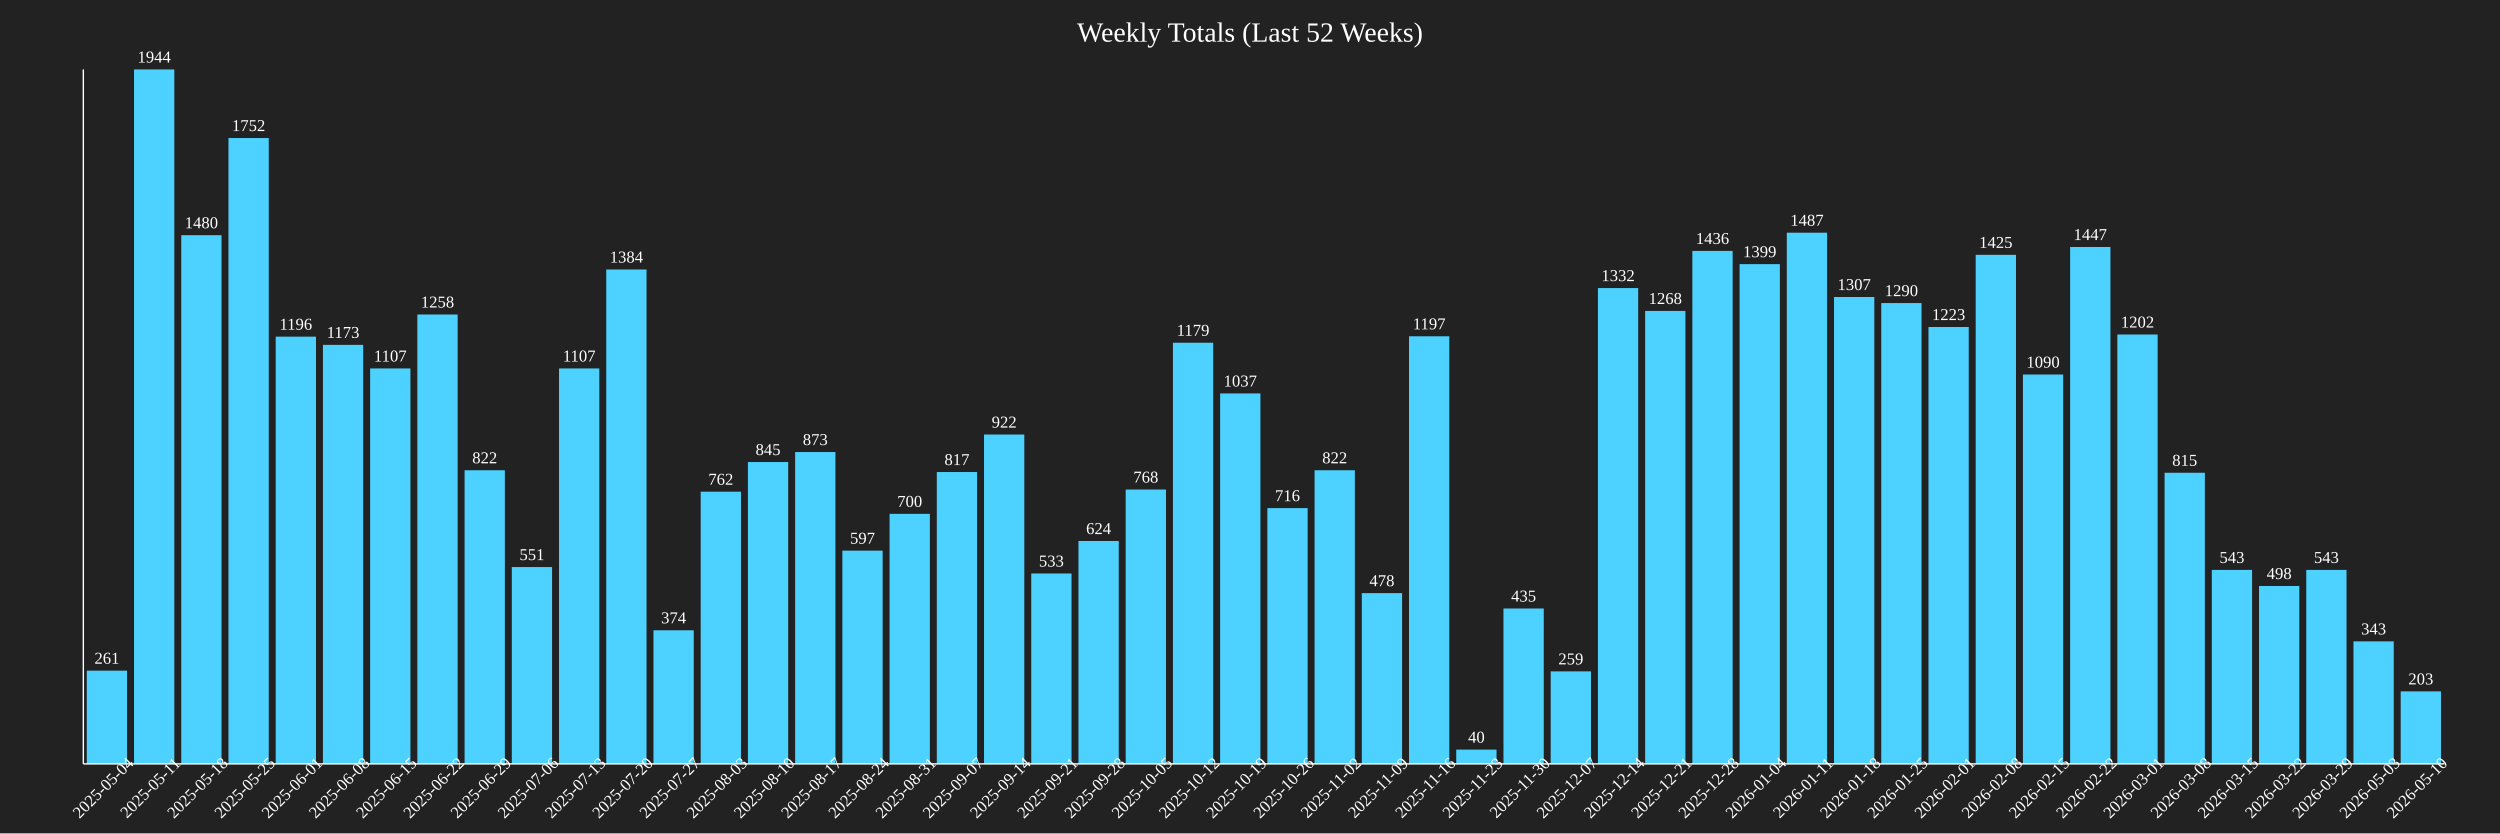
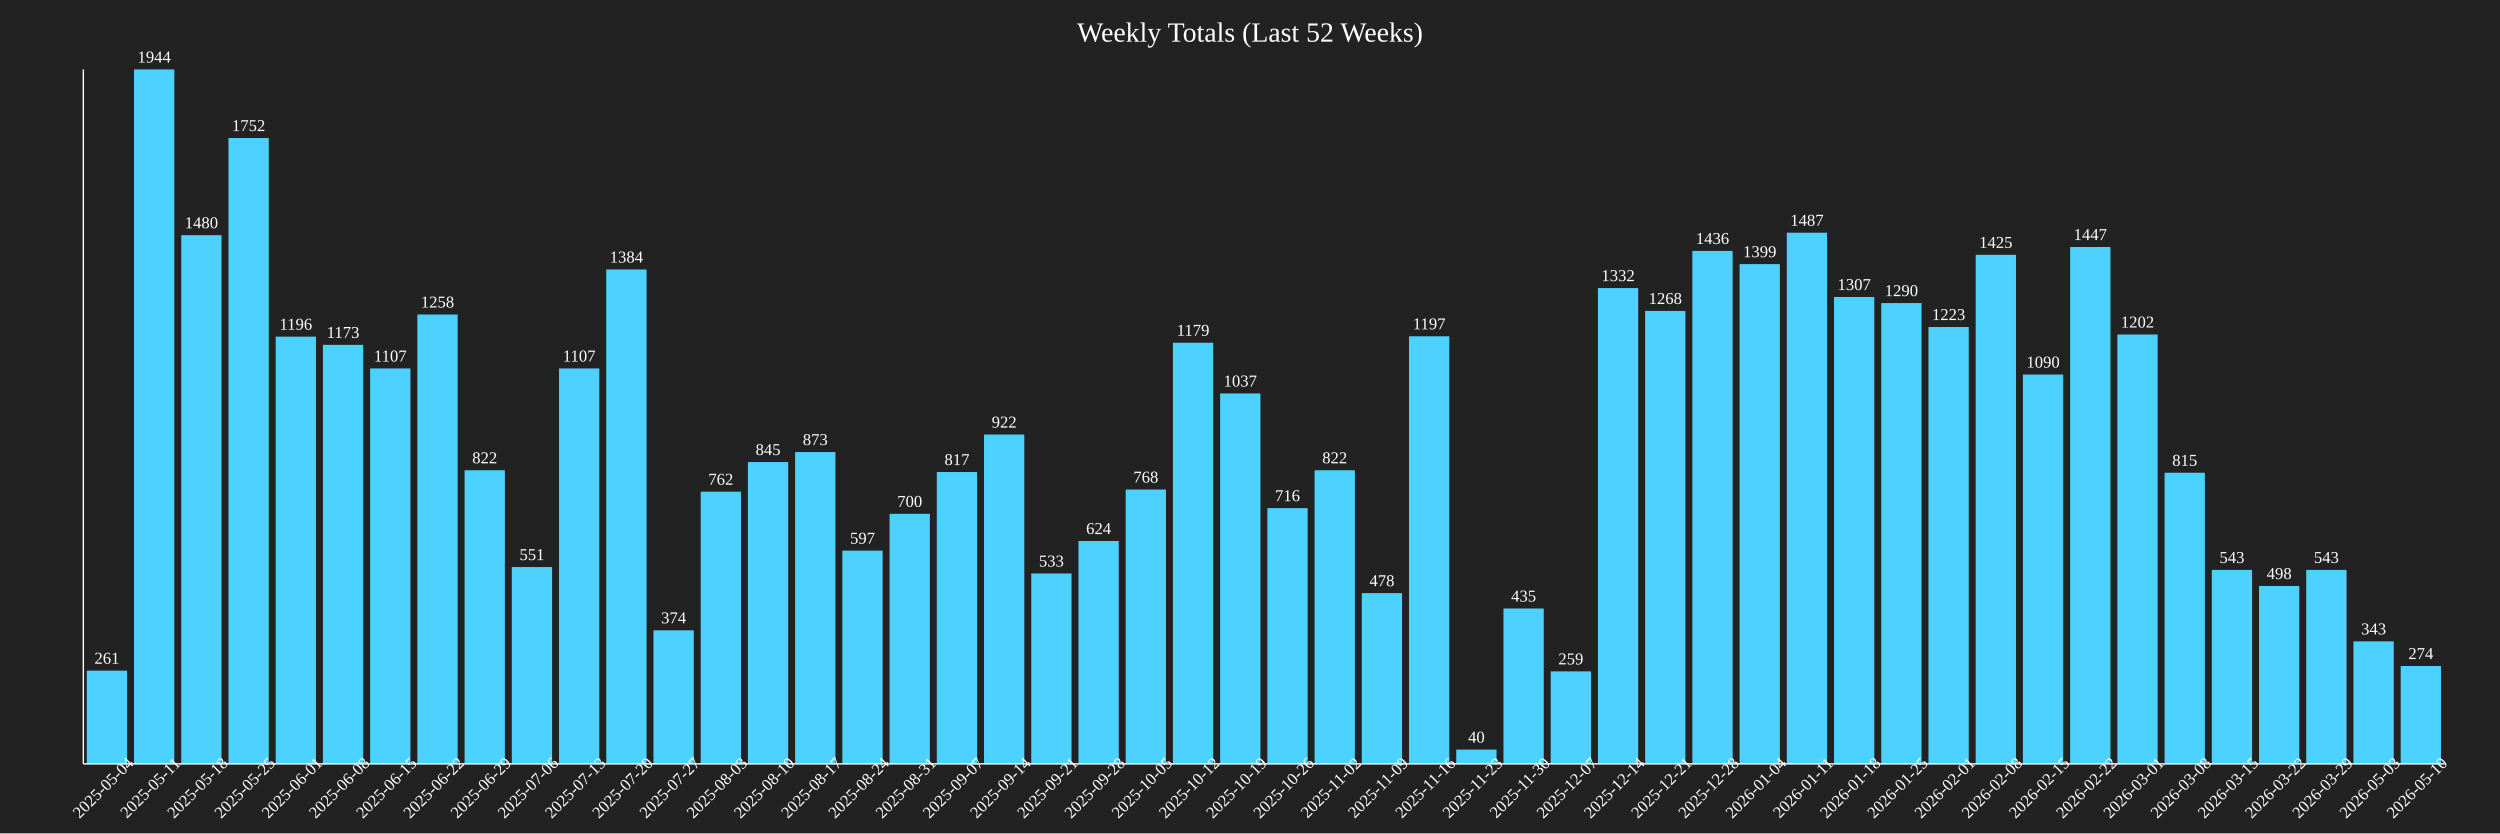
<svg xmlns="http://www.w3.org/2000/svg" baseProfile="full" height="600" version="1.1" width="1800">
  <defs />
  <rect fill="#222222" height="100%" width="100%" x="0" y="0" />
  <text fill="white" font-size="20" text-anchor="middle" x="900.0" y="30">Weekly Totals (Last 52 Weeks)</text>
  <rect fill="#4DD2FF" height="67.13" width="29.0" x="62.5" y="482.87" />
  <text fill="white" font-size="12" text-anchor="middle" x="77.0" y="477.87">261</text>
  <text fill="white" font-size="12" text-anchor="middle" transform="rotate(-45,77.0,570)" x="77.0" y="570">2025-05-04</text>
  <rect fill="#4DD2FF" height="500.0" width="29.0" x="96.5" y="50.0" />
  <text fill="white" font-size="12" text-anchor="middle" x="111.0" y="45.0">1944</text>
  <text fill="white" font-size="12" text-anchor="middle" transform="rotate(-45,111.0,570)" x="111.0" y="570">2025-05-11</text>
  <rect fill="#4DD2FF" height="380.658" width="29.0" x="130.5" y="169.342" />
  <text fill="white" font-size="12" text-anchor="middle" x="145.0" y="164.342">1480</text>
  <text fill="white" font-size="12" text-anchor="middle" transform="rotate(-45,145.0,570)" x="145.0" y="570">2025-05-18</text>
  <rect fill="#4DD2FF" height="450.617" width="29.0" x="164.5" y="99.383" />
  <text fill="white" font-size="12" text-anchor="middle" x="179.0" y="94.383">1752</text>
  <text fill="white" font-size="12" text-anchor="middle" transform="rotate(-45,179.0,570)" x="179.0" y="570">2025-05-25</text>
  <rect fill="#4DD2FF" height="307.613" width="29.0" x="198.5" y="242.387" />
  <text fill="white" font-size="12" text-anchor="middle" x="213.0" y="237.387">1196</text>
  <text fill="white" font-size="12" text-anchor="middle" transform="rotate(-45,213.0,570)" x="213.0" y="570">2025-06-01</text>
  <rect fill="#4DD2FF" height="301.698" width="29.0" x="232.5" y="248.302" />
  <text fill="white" font-size="12" text-anchor="middle" x="247.0" y="243.302">1173</text>
  <text fill="white" font-size="12" text-anchor="middle" transform="rotate(-45,247.0,570)" x="247.0" y="570">2025-06-08</text>
  <rect fill="#4DD2FF" height="284.722" width="29.0" x="266.5" y="265.278" />
  <text fill="white" font-size="12" text-anchor="middle" x="281.0" y="260.278">1107</text>
  <text fill="white" font-size="12" text-anchor="middle" transform="rotate(-45,281.0,570)" x="281.0" y="570">2025-06-15</text>
  <rect fill="#4DD2FF" height="323.56" width="29.0" x="300.5" y="226.44" />
  <text fill="white" font-size="12" text-anchor="middle" x="315.0" y="221.44">1258</text>
  <text fill="white" font-size="12" text-anchor="middle" transform="rotate(-45,315.0,570)" x="315.0" y="570">2025-06-22</text>
  <rect fill="#4DD2FF" height="211.42" width="29.0" x="334.5" y="338.58" />
  <text fill="white" font-size="12" text-anchor="middle" x="349.0" y="333.58">822</text>
  <text fill="white" font-size="12" text-anchor="middle" transform="rotate(-45,349.0,570)" x="349.0" y="570">2025-06-29</text>
  <rect fill="#4DD2FF" height="141.718" width="29.0" x="368.5" y="408.282" />
  <text fill="white" font-size="12" text-anchor="middle" x="383.0" y="403.282">551</text>
  <text fill="white" font-size="12" text-anchor="middle" transform="rotate(-45,383.0,570)" x="383.0" y="570">2025-07-06</text>
  <rect fill="#4DD2FF" height="284.722" width="29.0" x="402.5" y="265.278" />
  <text fill="white" font-size="12" text-anchor="middle" x="417.0" y="260.278">1107</text>
  <text fill="white" font-size="12" text-anchor="middle" transform="rotate(-45,417.0,570)" x="417.0" y="570">2025-07-13</text>
  <rect fill="#4DD2FF" height="355.967" width="29.0" x="436.5" y="194.033" />
  <text fill="white" font-size="12" text-anchor="middle" x="451.0" y="189.033">1384</text>
  <text fill="white" font-size="12" text-anchor="middle" transform="rotate(-45,451.0,570)" x="451.0" y="570">2025-07-20</text>
  <rect fill="#4DD2FF" height="96.193" width="29.0" x="470.5" y="453.807" />
  <text fill="white" font-size="12" text-anchor="middle" x="485.0" y="448.807">374</text>
  <text fill="white" font-size="12" text-anchor="middle" transform="rotate(-45,485.0,570)" x="485.0" y="570">2025-07-27</text>
  <rect fill="#4DD2FF" height="195.988" width="29.0" x="504.5" y="354.012" />
  <text fill="white" font-size="12" text-anchor="middle" x="519.0" y="349.012">762</text>
  <text fill="white" font-size="12" text-anchor="middle" transform="rotate(-45,519.0,570)" x="519.0" y="570">2025-08-03</text>
  <rect fill="#4DD2FF" height="217.335" width="29.0" x="538.5" y="332.665" />
  <text fill="white" font-size="12" text-anchor="middle" x="553.0" y="327.665">845</text>
  <text fill="white" font-size="12" text-anchor="middle" transform="rotate(-45,553.0,570)" x="553.0" y="570">2025-08-10</text>
  <rect fill="#4DD2FF" height="224.537" width="29.0" x="572.5" y="325.463" />
  <text fill="white" font-size="12" text-anchor="middle" x="587.0" y="320.463">873</text>
  <text fill="white" font-size="12" text-anchor="middle" transform="rotate(-45,587.0,570)" x="587.0" y="570">2025-08-17</text>
  <rect fill="#4DD2FF" height="153.549" width="29.0" x="606.5" y="396.451" />
  <text fill="white" font-size="12" text-anchor="middle" x="621.0" y="391.451">597</text>
  <text fill="white" font-size="12" text-anchor="middle" transform="rotate(-45,621.0,570)" x="621.0" y="570">2025-08-24</text>
  <rect fill="#4DD2FF" height="180.041" width="29.0" x="640.5" y="369.959" />
  <text fill="white" font-size="12" text-anchor="middle" x="655.0" y="364.959">700</text>
  <text fill="white" font-size="12" text-anchor="middle" transform="rotate(-45,655.0,570)" x="655.0" y="570">2025-08-31</text>
  <rect fill="#4DD2FF" height="210.134" width="29.0" x="674.5" y="339.866" />
  <text fill="white" font-size="12" text-anchor="middle" x="689.0" y="334.866">817</text>
  <text fill="white" font-size="12" text-anchor="middle" transform="rotate(-45,689.0,570)" x="689.0" y="570">2025-09-07</text>
  <rect fill="#4DD2FF" height="237.14" width="29.0" x="708.5" y="312.86" />
  <text fill="white" font-size="12" text-anchor="middle" x="723.0" y="307.86">922</text>
  <text fill="white" font-size="12" text-anchor="middle" transform="rotate(-45,723.0,570)" x="723.0" y="570">2025-09-14</text>
  <rect fill="#4DD2FF" height="137.088" width="29.0" x="742.5" y="412.912" />
  <text fill="white" font-size="12" text-anchor="middle" x="757.0" y="407.912">533</text>
  <text fill="white" font-size="12" text-anchor="middle" transform="rotate(-45,757.0,570)" x="757.0" y="570">2025-09-21</text>
  <rect fill="#4DD2FF" height="160.494" width="29.0" x="776.5" y="389.506" />
  <text fill="white" font-size="12" text-anchor="middle" x="791.0" y="384.506">624</text>
  <text fill="white" font-size="12" text-anchor="middle" transform="rotate(-45,791.0,570)" x="791.0" y="570">2025-09-28</text>
  <rect fill="#4DD2FF" height="197.531" width="29.0" x="810.5" y="352.469" />
  <text fill="white" font-size="12" text-anchor="middle" x="825.0" y="347.469">768</text>
  <text fill="white" font-size="12" text-anchor="middle" transform="rotate(-45,825.0,570)" x="825.0" y="570">2025-10-05</text>
  <rect fill="#4DD2FF" height="303.241" width="29.0" x="844.5" y="246.759" />
  <text fill="white" font-size="12" text-anchor="middle" x="859.0" y="241.759">1179</text>
  <text fill="white" font-size="12" text-anchor="middle" transform="rotate(-45,859.0,570)" x="859.0" y="570">2025-10-12</text>
  <rect fill="#4DD2FF" height="266.718" width="29.0" x="878.5" y="283.282" />
  <text fill="white" font-size="12" text-anchor="middle" x="893.0" y="278.282">1037</text>
  <text fill="white" font-size="12" text-anchor="middle" transform="rotate(-45,893.0,570)" x="893.0" y="570">2025-10-19</text>
  <rect fill="#4DD2FF" height="184.156" width="29.0" x="912.5" y="365.844" />
  <text fill="white" font-size="12" text-anchor="middle" x="927.0" y="360.844">716</text>
  <text fill="white" font-size="12" text-anchor="middle" transform="rotate(-45,927.0,570)" x="927.0" y="570">2025-10-26</text>
  <rect fill="#4DD2FF" height="211.42" width="29.0" x="946.5" y="338.58" />
  <text fill="white" font-size="12" text-anchor="middle" x="961.0" y="333.58">822</text>
  <text fill="white" font-size="12" text-anchor="middle" transform="rotate(-45,961.0,570)" x="961.0" y="570">2025-11-02</text>
  <rect fill="#4DD2FF" height="122.942" width="29.0" x="980.5" y="427.058" />
  <text fill="white" font-size="12" text-anchor="middle" x="995.0" y="422.058">478</text>
  <text fill="white" font-size="12" text-anchor="middle" transform="rotate(-45,995.0,570)" x="995.0" y="570">2025-11-09</text>
  <rect fill="#4DD2FF" height="307.87" width="29.0" x="1014.5" y="242.13" />
  <text fill="white" font-size="12" text-anchor="middle" x="1029.0" y="237.13">1197</text>
  <text fill="white" font-size="12" text-anchor="middle" transform="rotate(-45,1029.0,570)" x="1029.0" y="570">2025-11-16</text>
  <rect fill="#4DD2FF" height="10.288" width="29.0" x="1048.5" y="539.712" />
  <text fill="white" font-size="12" text-anchor="middle" x="1063.0" y="534.712">40</text>
  <text fill="white" font-size="12" text-anchor="middle" transform="rotate(-45,1063.0,570)" x="1063.0" y="570">2025-11-23</text>
  <rect fill="#4DD2FF" height="111.883" width="29.0" x="1082.5" y="438.117" />
  <text fill="white" font-size="12" text-anchor="middle" x="1097.0" y="433.117">435</text>
  <text fill="white" font-size="12" text-anchor="middle" transform="rotate(-45,1097.0,570)" x="1097.0" y="570">2025-11-30</text>
  <rect fill="#4DD2FF" height="66.615" width="29.0" x="1116.5" y="483.385" />
  <text fill="white" font-size="12" text-anchor="middle" x="1131.0" y="478.385">259</text>
  <text fill="white" font-size="12" text-anchor="middle" transform="rotate(-45,1131.0,570)" x="1131.0" y="570">2025-12-07</text>
  <rect fill="#4DD2FF" height="342.593" width="29.0" x="1150.5" y="207.407" />
  <text fill="white" font-size="12" text-anchor="middle" x="1165.0" y="202.407">1332</text>
  <text fill="white" font-size="12" text-anchor="middle" transform="rotate(-45,1165.0,570)" x="1165.0" y="570">2025-12-14</text>
  <rect fill="#4DD2FF" height="326.132" width="29.0" x="1184.5" y="223.868" />
  <text fill="white" font-size="12" text-anchor="middle" x="1199.0" y="218.868">1268</text>
  <text fill="white" font-size="12" text-anchor="middle" transform="rotate(-45,1199.0,570)" x="1199.0" y="570">2025-12-21</text>
  <rect fill="#4DD2FF" height="369.342" width="29.0" x="1218.5" y="180.658" />
  <text fill="white" font-size="12" text-anchor="middle" x="1233.0" y="175.658">1436</text>
  <text fill="white" font-size="12" text-anchor="middle" transform="rotate(-45,1233.0,570)" x="1233.0" y="570">2025-12-28</text>
  <rect fill="#4DD2FF" height="359.825" width="29.0" x="1252.5" y="190.175" />
  <text fill="white" font-size="12" text-anchor="middle" x="1267.0" y="185.175">1399</text>
  <text fill="white" font-size="12" text-anchor="middle" transform="rotate(-45,1267.0,570)" x="1267.0" y="570">2026-01-04</text>
  <rect fill="#4DD2FF" height="382.459" width="29.0" x="1286.5" y="167.541" />
  <text fill="white" font-size="12" text-anchor="middle" x="1301.0" y="162.541">1487</text>
  <text fill="white" font-size="12" text-anchor="middle" transform="rotate(-45,1301.0,570)" x="1301.0" y="570">2026-01-11</text>
  <rect fill="#4DD2FF" height="336.163" width="29.0" x="1320.5" y="213.837" />
  <text fill="white" font-size="12" text-anchor="middle" x="1335.0" y="208.837">1307</text>
  <text fill="white" font-size="12" text-anchor="middle" transform="rotate(-45,1335.0,570)" x="1335.0" y="570">2026-01-18</text>
  <rect fill="#4DD2FF" height="331.79" width="29.0" x="1354.5" y="218.21" />
  <text fill="white" font-size="12" text-anchor="middle" x="1369.0" y="213.21">1290</text>
  <text fill="white" font-size="12" text-anchor="middle" transform="rotate(-45,1369.0,570)" x="1369.0" y="570">2026-01-25</text>
  <rect fill="#4DD2FF" height="314.558" width="29.0" x="1388.5" y="235.442" />
  <text fill="white" font-size="12" text-anchor="middle" x="1403.0" y="230.442">1223</text>
  <text fill="white" font-size="12" text-anchor="middle" transform="rotate(-45,1403.0,570)" x="1403.0" y="570">2026-02-01</text>
  <rect fill="#4DD2FF" height="366.512" width="29.0" x="1422.5" y="183.488" />
  <text fill="white" font-size="12" text-anchor="middle" x="1437.0" y="178.488">1425</text>
  <text fill="white" font-size="12" text-anchor="middle" transform="rotate(-45,1437.0,570)" x="1437.0" y="570">2026-02-08</text>
  <rect fill="#4DD2FF" height="280.35" width="29.0" x="1456.5" y="269.65" />
  <text fill="white" font-size="12" text-anchor="middle" x="1471.0" y="264.65">1090</text>
  <text fill="white" font-size="12" text-anchor="middle" transform="rotate(-45,1471.0,570)" x="1471.0" y="570">2026-02-15</text>
  <rect fill="#4DD2FF" height="372.171" width="29.0" x="1490.5" y="177.829" />
  <text fill="white" font-size="12" text-anchor="middle" x="1505.0" y="172.829">1447</text>
  <text fill="white" font-size="12" text-anchor="middle" transform="rotate(-45,1505.0,570)" x="1505.0" y="570">2026-02-22</text>
  <rect fill="#4DD2FF" height="309.156" width="29.0" x="1524.5" y="240.844" />
  <text fill="white" font-size="12" text-anchor="middle" x="1539.0" y="235.844">1202</text>
  <text fill="white" font-size="12" text-anchor="middle" transform="rotate(-45,1539.0,570)" x="1539.0" y="570">2026-03-01</text>
  <rect fill="#4DD2FF" height="209.619" width="29.0" x="1558.5" y="340.381" />
  <text fill="white" font-size="12" text-anchor="middle" x="1573.0" y="335.381">815</text>
  <text fill="white" font-size="12" text-anchor="middle" transform="rotate(-45,1573.0,570)" x="1573.0" y="570">2026-03-08</text>
  <rect fill="#4DD2FF" height="139.66" width="29.0" x="1592.5" y="410.34" />
  <text fill="white" font-size="12" text-anchor="middle" x="1607.0" y="405.34">543</text>
  <text fill="white" font-size="12" text-anchor="middle" transform="rotate(-45,1607.0,570)" x="1607.0" y="570">2026-03-15</text>
  <rect fill="#4DD2FF" height="128.086" width="29.0" x="1626.5" y="421.914" />
  <text fill="white" font-size="12" text-anchor="middle" x="1641.0" y="416.914">498</text>
  <text fill="white" font-size="12" text-anchor="middle" transform="rotate(-45,1641.0,570)" x="1641.0" y="570">2026-03-22</text>
  <rect fill="#4DD2FF" height="139.66" width="29.0" x="1660.5" y="410.34" />
  <text fill="white" font-size="12" text-anchor="middle" x="1675.0" y="405.34">543</text>
  <text fill="white" font-size="12" text-anchor="middle" transform="rotate(-45,1675.0,570)" x="1675.0" y="570">2026-03-29</text>
  <rect fill="#4DD2FF" height="88.22" width="29.0" x="1694.5" y="461.78" />
  <text fill="white" font-size="12" text-anchor="middle" x="1709.0" y="456.78">343</text>
  <text fill="white" font-size="12" text-anchor="middle" transform="rotate(-45,1709.0,570)" x="1709.0" y="570">2026-05-03</text>
-   <rect fill="#4DD2FF" height="52.212" width="29.0" x="1728.5" y="497.788" />
-   <text fill="white" font-size="12" text-anchor="middle" x="1743.0" y="492.788">203</text>
+   <rect fill="#4DD2FF" height="70.473" width="29.0" x="1728.5" y="479.527" />
+   <text fill="white" font-size="12" text-anchor="middle" x="1743.0" y="474.527">274</text>
  <text fill="white" font-size="12" text-anchor="middle" transform="rotate(-45,1743.0,570)" x="1743.0" y="570">2026-05-10</text>
  <line stroke="white" x1="60" x2="60" y1="50" y2="550" />
  <line stroke="white" x1="60" x2="1760" y1="550" y2="550" />
</svg>
